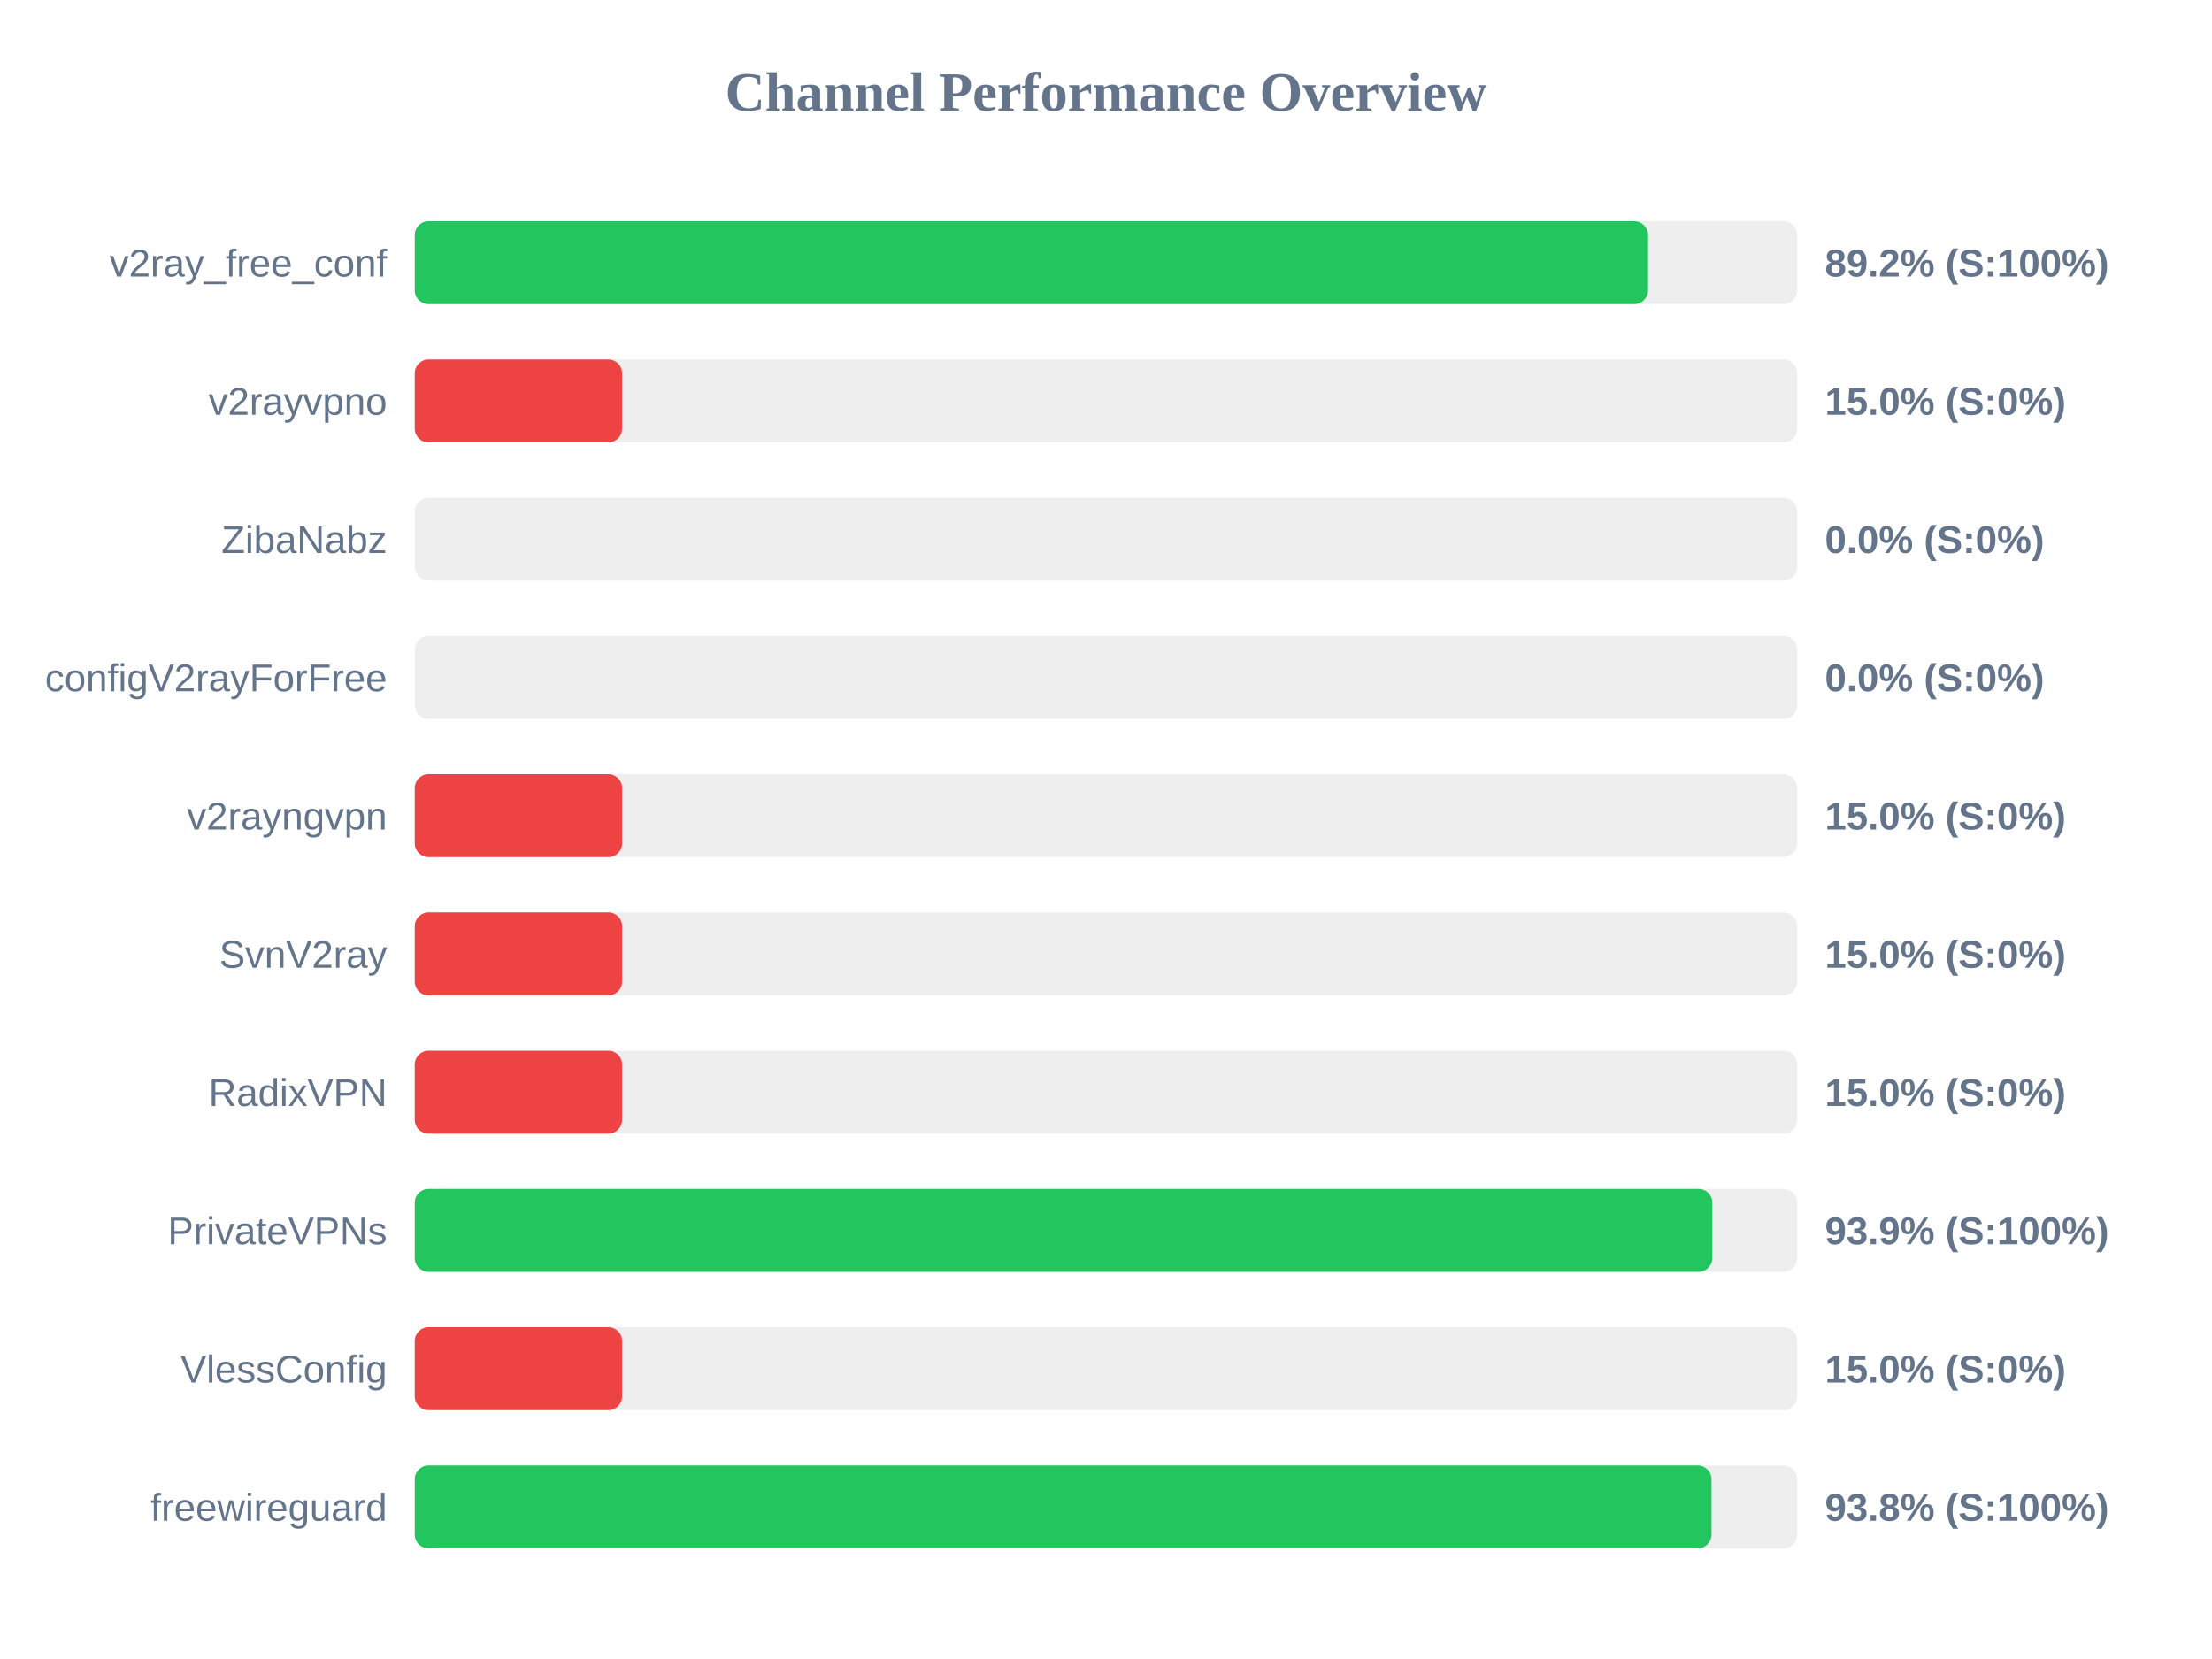
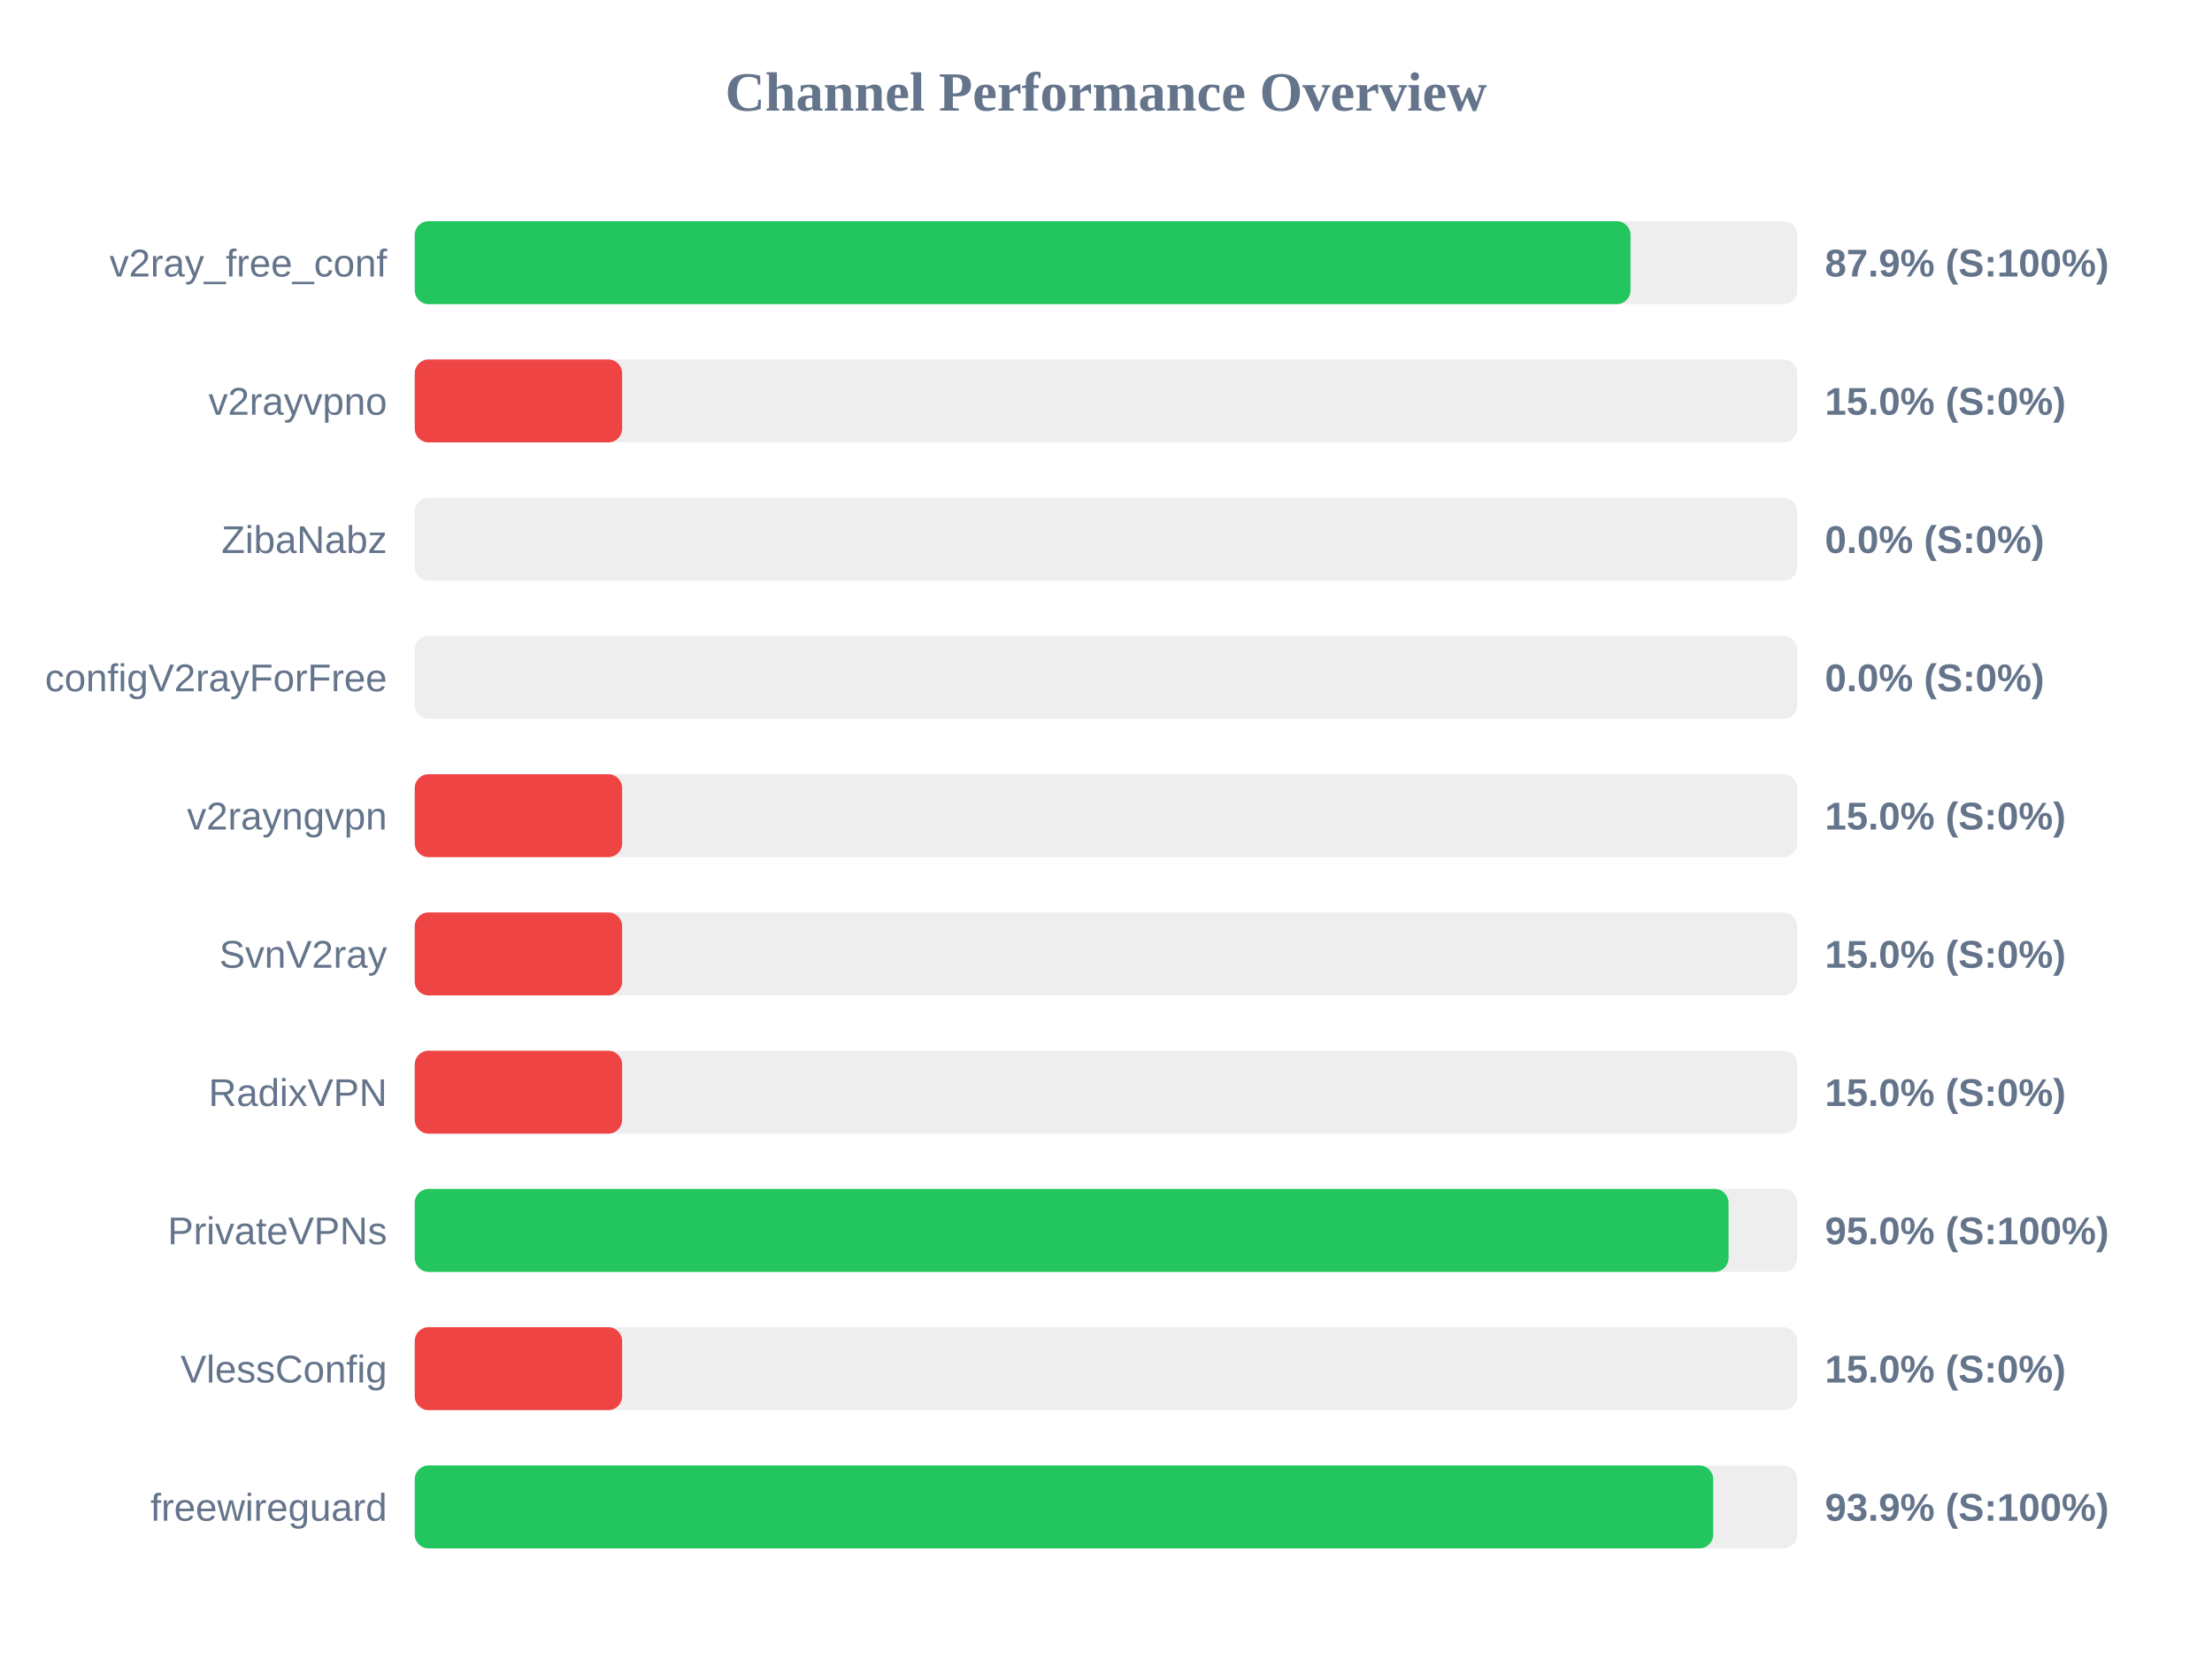
<svg xmlns="http://www.w3.org/2000/svg" width="800" height="600" version="1.1">
  <style>
        .row { font: 14px Arial; fill: #64748b; }
        .score { font: bold 14px Arial; fill: #64748b; }
    </style>
  <text x="400" y="40" text-anchor="middle" font-size="20px" font-weight="bold" fill="#64748b">Channel Performance Overview</text>
  <rect x="150" y="80" width="500" height="30" fill="#eee" rx="5" />
-   <rect x="150" y="80" width="446.05" height="30" fill="#22c55e" rx="5" />
+   <rect x="150" y="80" width="439.7" height="30" fill="#22c55e" rx="5" />
  <text x="140" y="100" text-anchor="end" class="row">v2ray_free_conf</text>
-   <text x="660" y="100" text-anchor="start" class="score">89.2% (S:100%)</text>
+   <text x="660" y="100" text-anchor="start" class="score">87.9% (S:100%)</text>
  <rect x="150" y="130" width="500" height="30" fill="#eee" rx="5" />
  <rect x="150" y="130" width="75.0" height="30" fill="#ef4444" rx="5" />
  <text x="140" y="150" text-anchor="end" class="row">v2rayvpno</text>
  <text x="660" y="150" text-anchor="start" class="score">15.0% (S:0%)</text>
  <rect x="150" y="180" width="500" height="30" fill="#eee" rx="5" />
  <rect x="150" y="180" width="0.0" height="30" fill="#ef4444" rx="5" />
  <text x="140" y="200" text-anchor="end" class="row">ZibaNabz</text>
  <text x="660" y="200" text-anchor="start" class="score">0.0% (S:0%)</text>
  <rect x="150" y="230" width="500" height="30" fill="#eee" rx="5" />
  <rect x="150" y="230" width="0.0" height="30" fill="#ef4444" rx="5" />
  <text x="140" y="250" text-anchor="end" class="row">configV2rayForFree</text>
  <text x="660" y="250" text-anchor="start" class="score">0.0% (S:0%)</text>
  <rect x="150" y="280" width="500" height="30" fill="#eee" rx="5" />
  <rect x="150" y="280" width="75.0" height="30" fill="#ef4444" rx="5" />
  <text x="140" y="300" text-anchor="end" class="row">v2rayngvpn</text>
  <text x="660" y="300" text-anchor="start" class="score">15.0% (S:0%)</text>
  <rect x="150" y="330" width="500" height="30" fill="#eee" rx="5" />
  <rect x="150" y="330" width="75.0" height="30" fill="#ef4444" rx="5" />
  <text x="140" y="350" text-anchor="end" class="row">SvnV2ray</text>
  <text x="660" y="350" text-anchor="start" class="score">15.0% (S:0%)</text>
  <rect x="150" y="380" width="500" height="30" fill="#eee" rx="5" />
  <rect x="150" y="380" width="75.0" height="30" fill="#ef4444" rx="5" />
  <text x="140" y="400" text-anchor="end" class="row">RadixVPN</text>
  <text x="660" y="400" text-anchor="start" class="score">15.0% (S:0%)</text>
  <rect x="150" y="430" width="500" height="30" fill="#eee" rx="5" />
-   <rect x="150" y="430" width="469.3" height="30" fill="#22c55e" rx="5" />
+   <rect x="150" y="430" width="475.15" height="30" fill="#22c55e" rx="5" />
  <text x="140" y="450" text-anchor="end" class="row">PrivateVPNs</text>
-   <text x="660" y="450" text-anchor="start" class="score">93.9% (S:100%)</text>
+   <text x="660" y="450" text-anchor="start" class="score">95.0% (S:100%)</text>
  <rect x="150" y="480" width="500" height="30" fill="#eee" rx="5" />
  <rect x="150" y="480" width="75.0" height="30" fill="#ef4444" rx="5" />
  <text x="140" y="500" text-anchor="end" class="row">VlessConfig</text>
  <text x="660" y="500" text-anchor="start" class="score">15.0% (S:0%)</text>
  <rect x="150" y="530" width="500" height="30" fill="#eee" rx="5" />
-   <rect x="150" y="530" width="469.0" height="30" fill="#22c55e" rx="5" />
+   <rect x="150" y="530" width="469.6" height="30" fill="#22c55e" rx="5" />
  <text x="140" y="550" text-anchor="end" class="row">freewireguard</text>
-   <text x="660" y="550" text-anchor="start" class="score">93.8% (S:100%)</text>
+   <text x="660" y="550" text-anchor="start" class="score">93.9% (S:100%)</text>
</svg>
